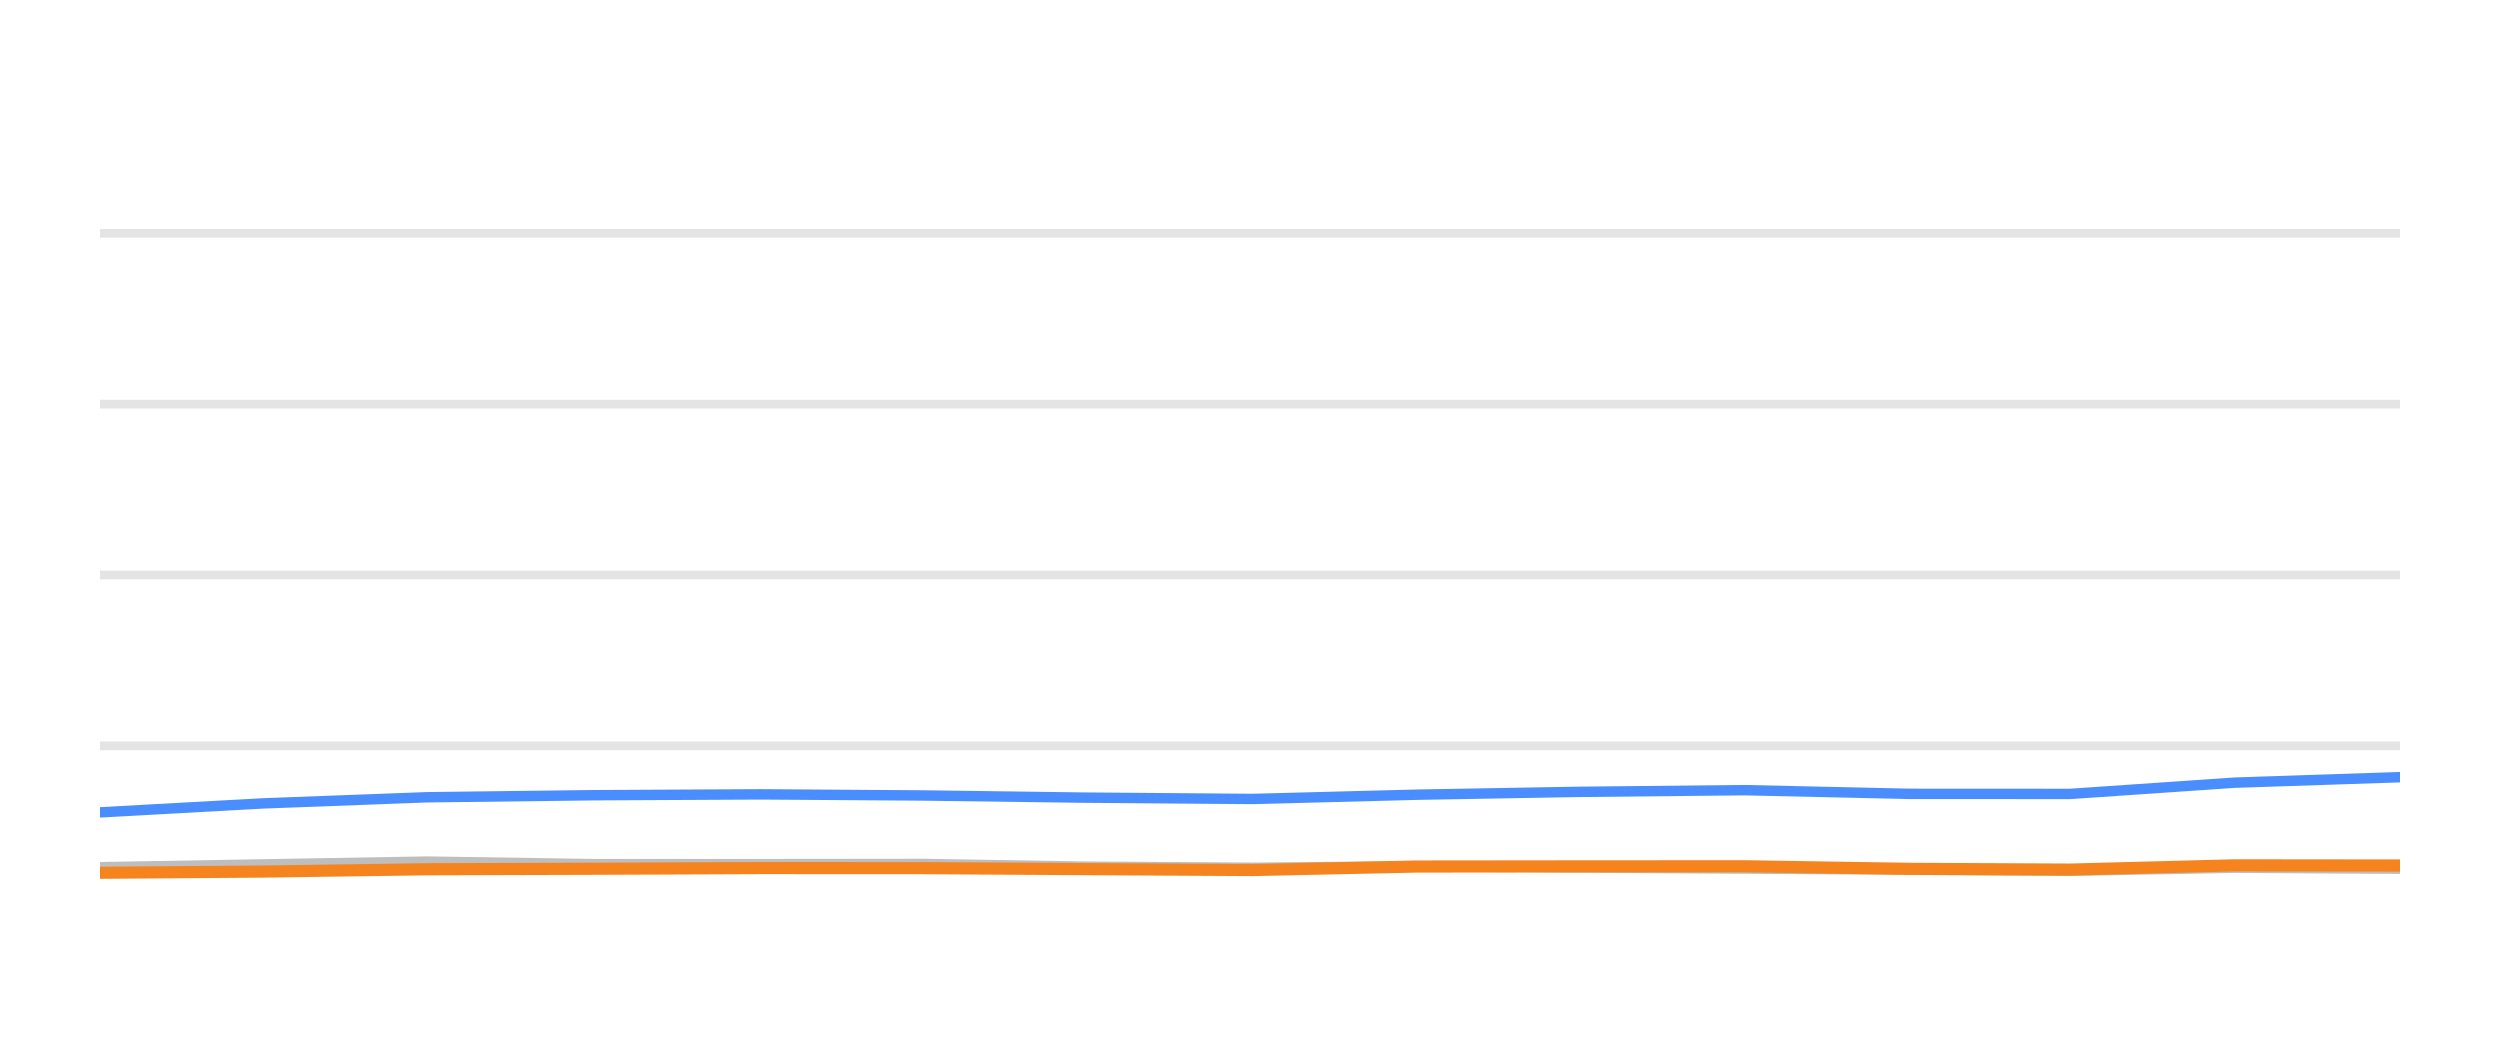
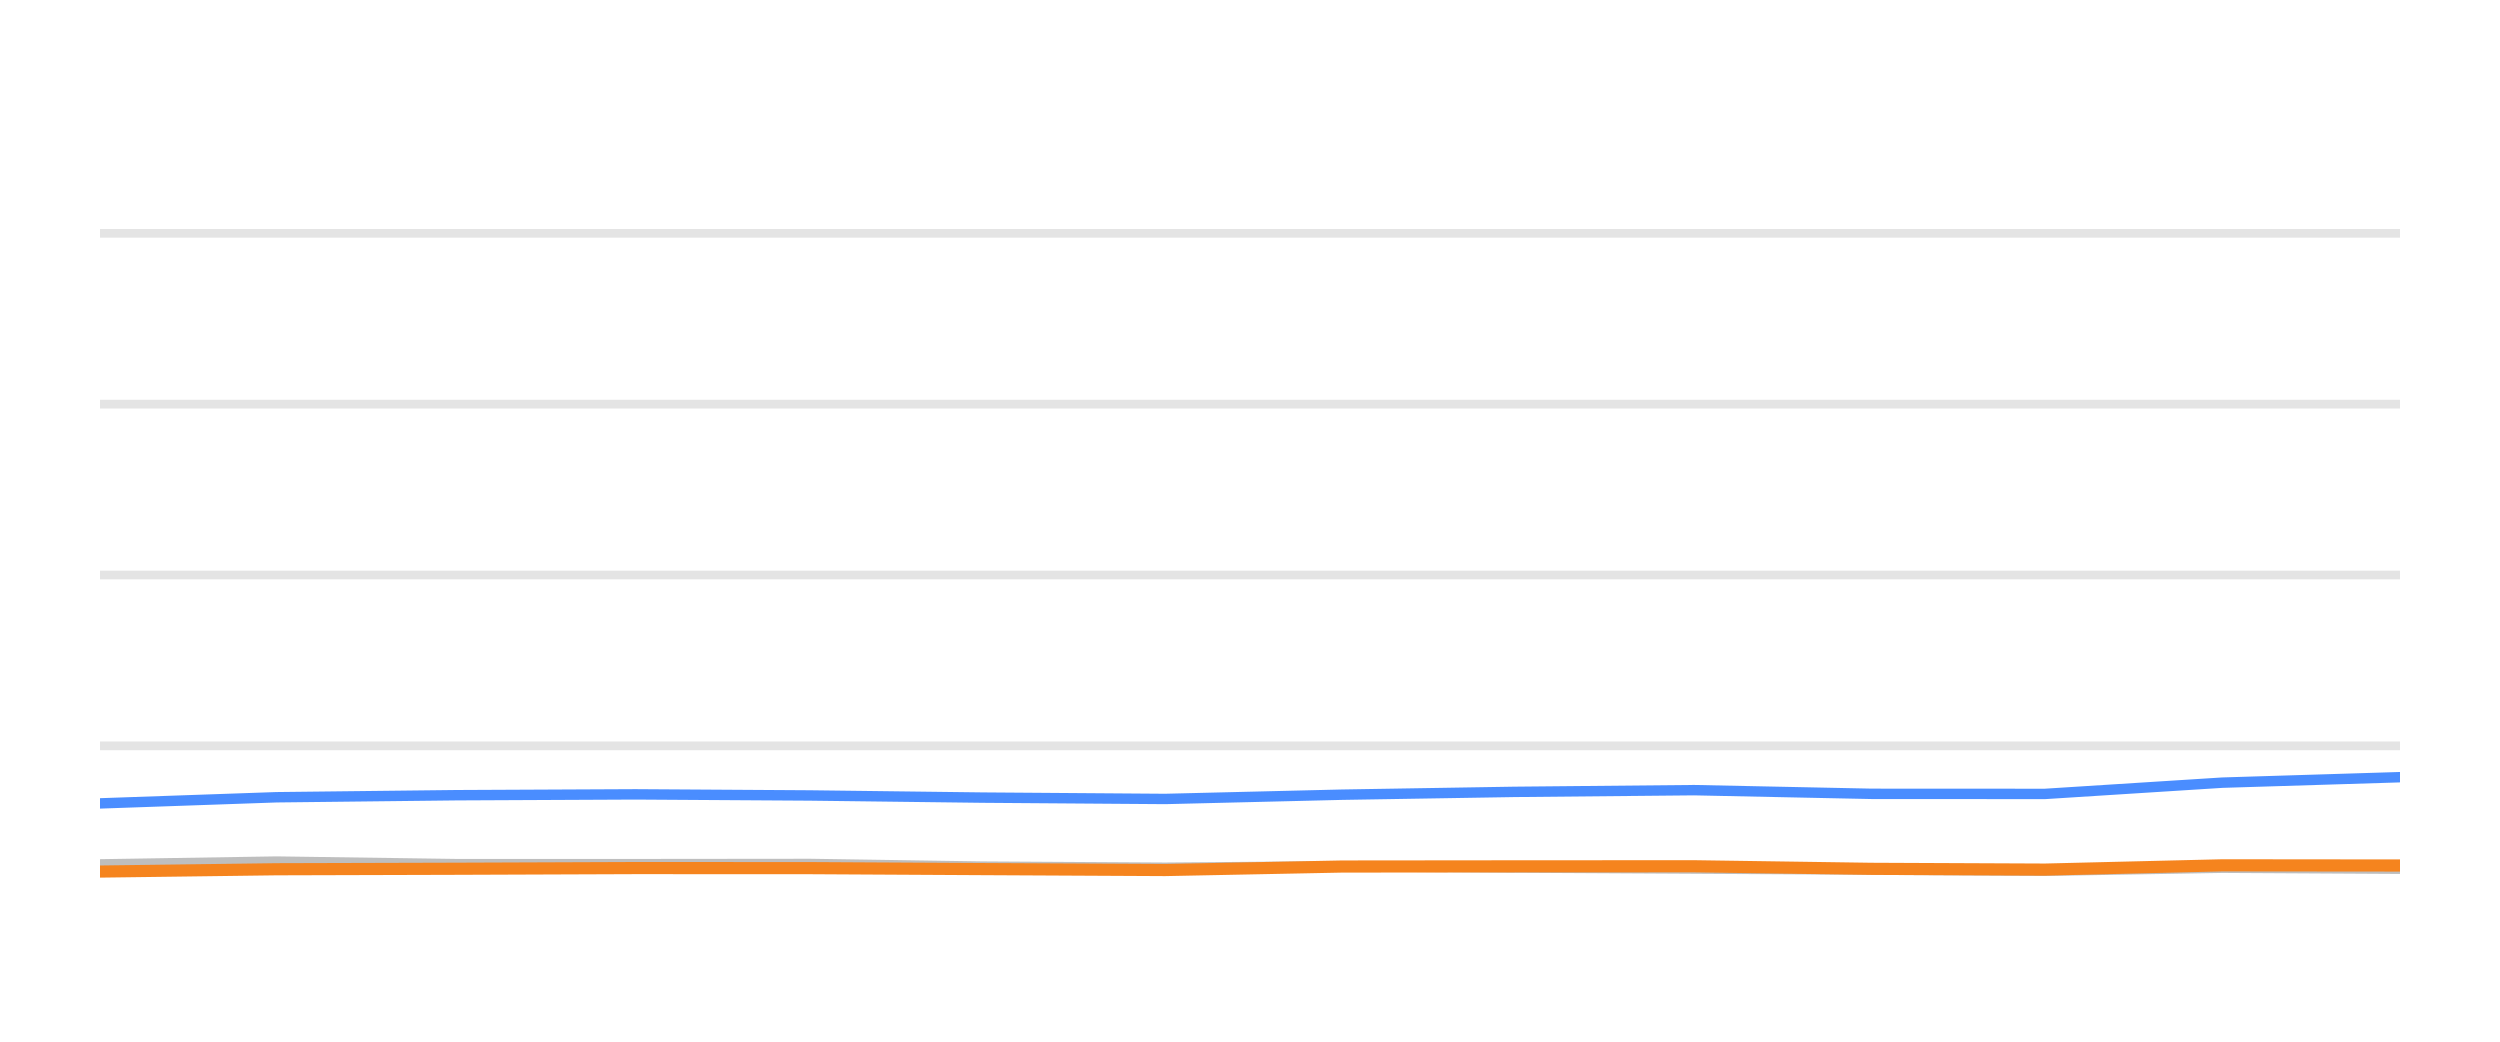
<svg xmlns="http://www.w3.org/2000/svg" width="144pt" height="60pt" viewBox="0 0 144 60" version="1.1">
  <defs>
    <style type="text/css">*{stroke-linejoin: round; stroke-linecap: butt}</style>
  </defs>
  <g id="figure_1">
    <g id="patch_1">
      <path d="M 0 60  L 144 60  L 144 0  L 0 0  L 0 60  z " style="fill: none; opacity: 0" />
    </g>
    <g id="axes_1">
      <g id="patch_2">
        <path d="M 5.76 52.8  L 138.24 52.8  L 138.24 3.6  L 5.76 3.6  L 5.76 52.8  z " style="fill: none" />
      </g>
      <g id="matplotlib.axis_1" />
      <g id="matplotlib.axis_2" />
      <g id="line2d_1">
-         <path d="M 5.76 42.96  L 138.24 42.96  " clip-path="url(#p0dd3671732)" style="fill: none; stroke: #b2b2b2; stroke-opacity: 0.35; stroke-width: 0.5; stroke-linecap: square" />
+         <path d="M 5.76 42.96  L 138.24 42.96  " clip-path="url(#pa4984eac8f)" style="fill: none; stroke: #b2b2b2; stroke-opacity: 0.35; stroke-width: 0.5; stroke-linecap: square" />
      </g>
      <g id="line2d_2">
-         <path d="M 5.76 33.12  L 138.24 33.12  " clip-path="url(#p0dd3671732)" style="fill: none; stroke: #b2b2b2; stroke-opacity: 0.35; stroke-width: 0.5; stroke-linecap: square" />
+         <path d="M 5.76 33.12  L 138.24 33.12  " clip-path="url(#pa4984eac8f)" style="fill: none; stroke: #b2b2b2; stroke-opacity: 0.35; stroke-width: 0.5; stroke-linecap: square" />
      </g>
      <g id="line2d_3">
-         <path d="M 5.76 23.28  L 138.24 23.28  " clip-path="url(#p0dd3671732)" style="fill: none; stroke: #b2b2b2; stroke-opacity: 0.35; stroke-width: 0.5; stroke-linecap: square" />
+         <path d="M 5.76 23.28  L 138.24 23.28  " clip-path="url(#pa4984eac8f)" style="fill: none; stroke: #b2b2b2; stroke-opacity: 0.35; stroke-width: 0.5; stroke-linecap: square" />
      </g>
      <g id="line2d_4">
-         <path d="M 5.76 13.44  L 138.24 13.44  " clip-path="url(#p0dd3671732)" style="fill: none; stroke: #b2b2b2; stroke-opacity: 0.35; stroke-width: 0.5; stroke-linecap: square" />
+         <path d="M 5.76 13.44  L 138.24 13.44  " clip-path="url(#pa4984eac8f)" style="fill: none; stroke: #b2b2b2; stroke-opacity: 0.35; stroke-width: 0.5; stroke-linecap: square" />
      </g>
      <g id="line2d_5">
-         <path d="M 5.76 49.951  L 15.145 49.789  L 24.593 49.627  L 34.22 49.774  L 43.8 49.774  L 53.147 49.764  L 62.377 49.917  L 72.153 49.981  L 81.62 49.897  L 90.828 49.971  L 100.459 50.03  L 109.968 50.089  L 119.237 50.158  L 128.728 49.981  L 138.24 50.04  " clip-path="url(#p0dd3671732)" style="fill: none; stroke: #bebebe; stroke-width: 0.6; stroke-linecap: round" />
+         <path d="M 5.76 49.789  L 15.928 49.627  L 26.289 49.774  L 36.6 49.774  L 46.659 49.764  L 56.593 49.917  L 67.114 49.981  L 77.303 49.897  L 87.214 49.971  L 97.578 50.03  L 107.812 50.089  L 117.788 50.158  L 128.003 49.981  L 138.24 50.04  " clip-path="url(#pa4984eac8f)" style="fill: none; stroke: #bebebe; stroke-width: 0.6; stroke-linecap: round" />
      </g>
      <g id="line2d_6">
-         <path d="M 5.76 46.793  L 15.145 46.276  L 24.593 45.922  L 34.22 45.804  L 43.8 45.755  L 53.147 45.819  L 62.377 45.942  L 72.153 46.02  L 81.62 45.774  L 90.828 45.612  L 100.459 45.513  L 109.968 45.725  L 119.237 45.73  L 128.728 45.081  L 138.24 44.766  " clip-path="url(#p0dd3671732)" style="fill: none; stroke: #4a8dff; stroke-width: 0.6; stroke-linecap: round" />
+         <path d="M 5.76 46.276  L 15.928 45.922  L 26.289 45.804  L 36.6 45.755  L 46.659 45.819  L 56.593 45.942  L 67.114 46.02  L 77.303 45.774  L 87.214 45.612  L 97.578 45.513  L 107.812 45.725  L 117.788 45.73  L 128.003 45.081  L 138.24 44.766  " clip-path="url(#pa4984eac8f)" style="fill: none; stroke: #4a8dff; stroke-width: 0.6; stroke-linecap: round" />
      </g>
      <g id="line2d_7">
-         <path d="M 5.76 50.271  L 15.145 50.202  L 24.593 50.069  L 34.22 50.04  L 43.8 50.001  L 53.147 50.005  L 62.377 50.06  L 72.153 50.114  L 81.62 49.912  L 90.828 49.902  L 100.459 49.897  L 109.968 50.045  L 119.237 50.089  L 128.728 49.843  L 138.24 49.853  " clip-path="url(#p0dd3671732)" style="fill: none; stroke: #f5841e; stroke-width: 0.7; stroke-linecap: round" />
+         <path d="M 5.76 50.202  L 15.928 50.069  L 26.289 50.04  L 36.6 50.001  L 46.659 50.005  L 56.593 50.06  L 67.114 50.114  L 77.303 49.912  L 87.214 49.902  L 97.578 49.897  L 107.812 50.045  L 117.788 50.089  L 128.003 49.843  L 138.24 49.853  " clip-path="url(#pa4984eac8f)" style="fill: none; stroke: #f5841e; stroke-width: 0.7; stroke-linecap: round" />
      </g>
    </g>
  </g>
  <defs>
-     <clipPath id="p0dd3671732">
+     <clipPath id="pa4984eac8f">
      <rect x="5.76" y="3.6" width="132.48" height="49.2" />
    </clipPath>
  </defs>
</svg>
